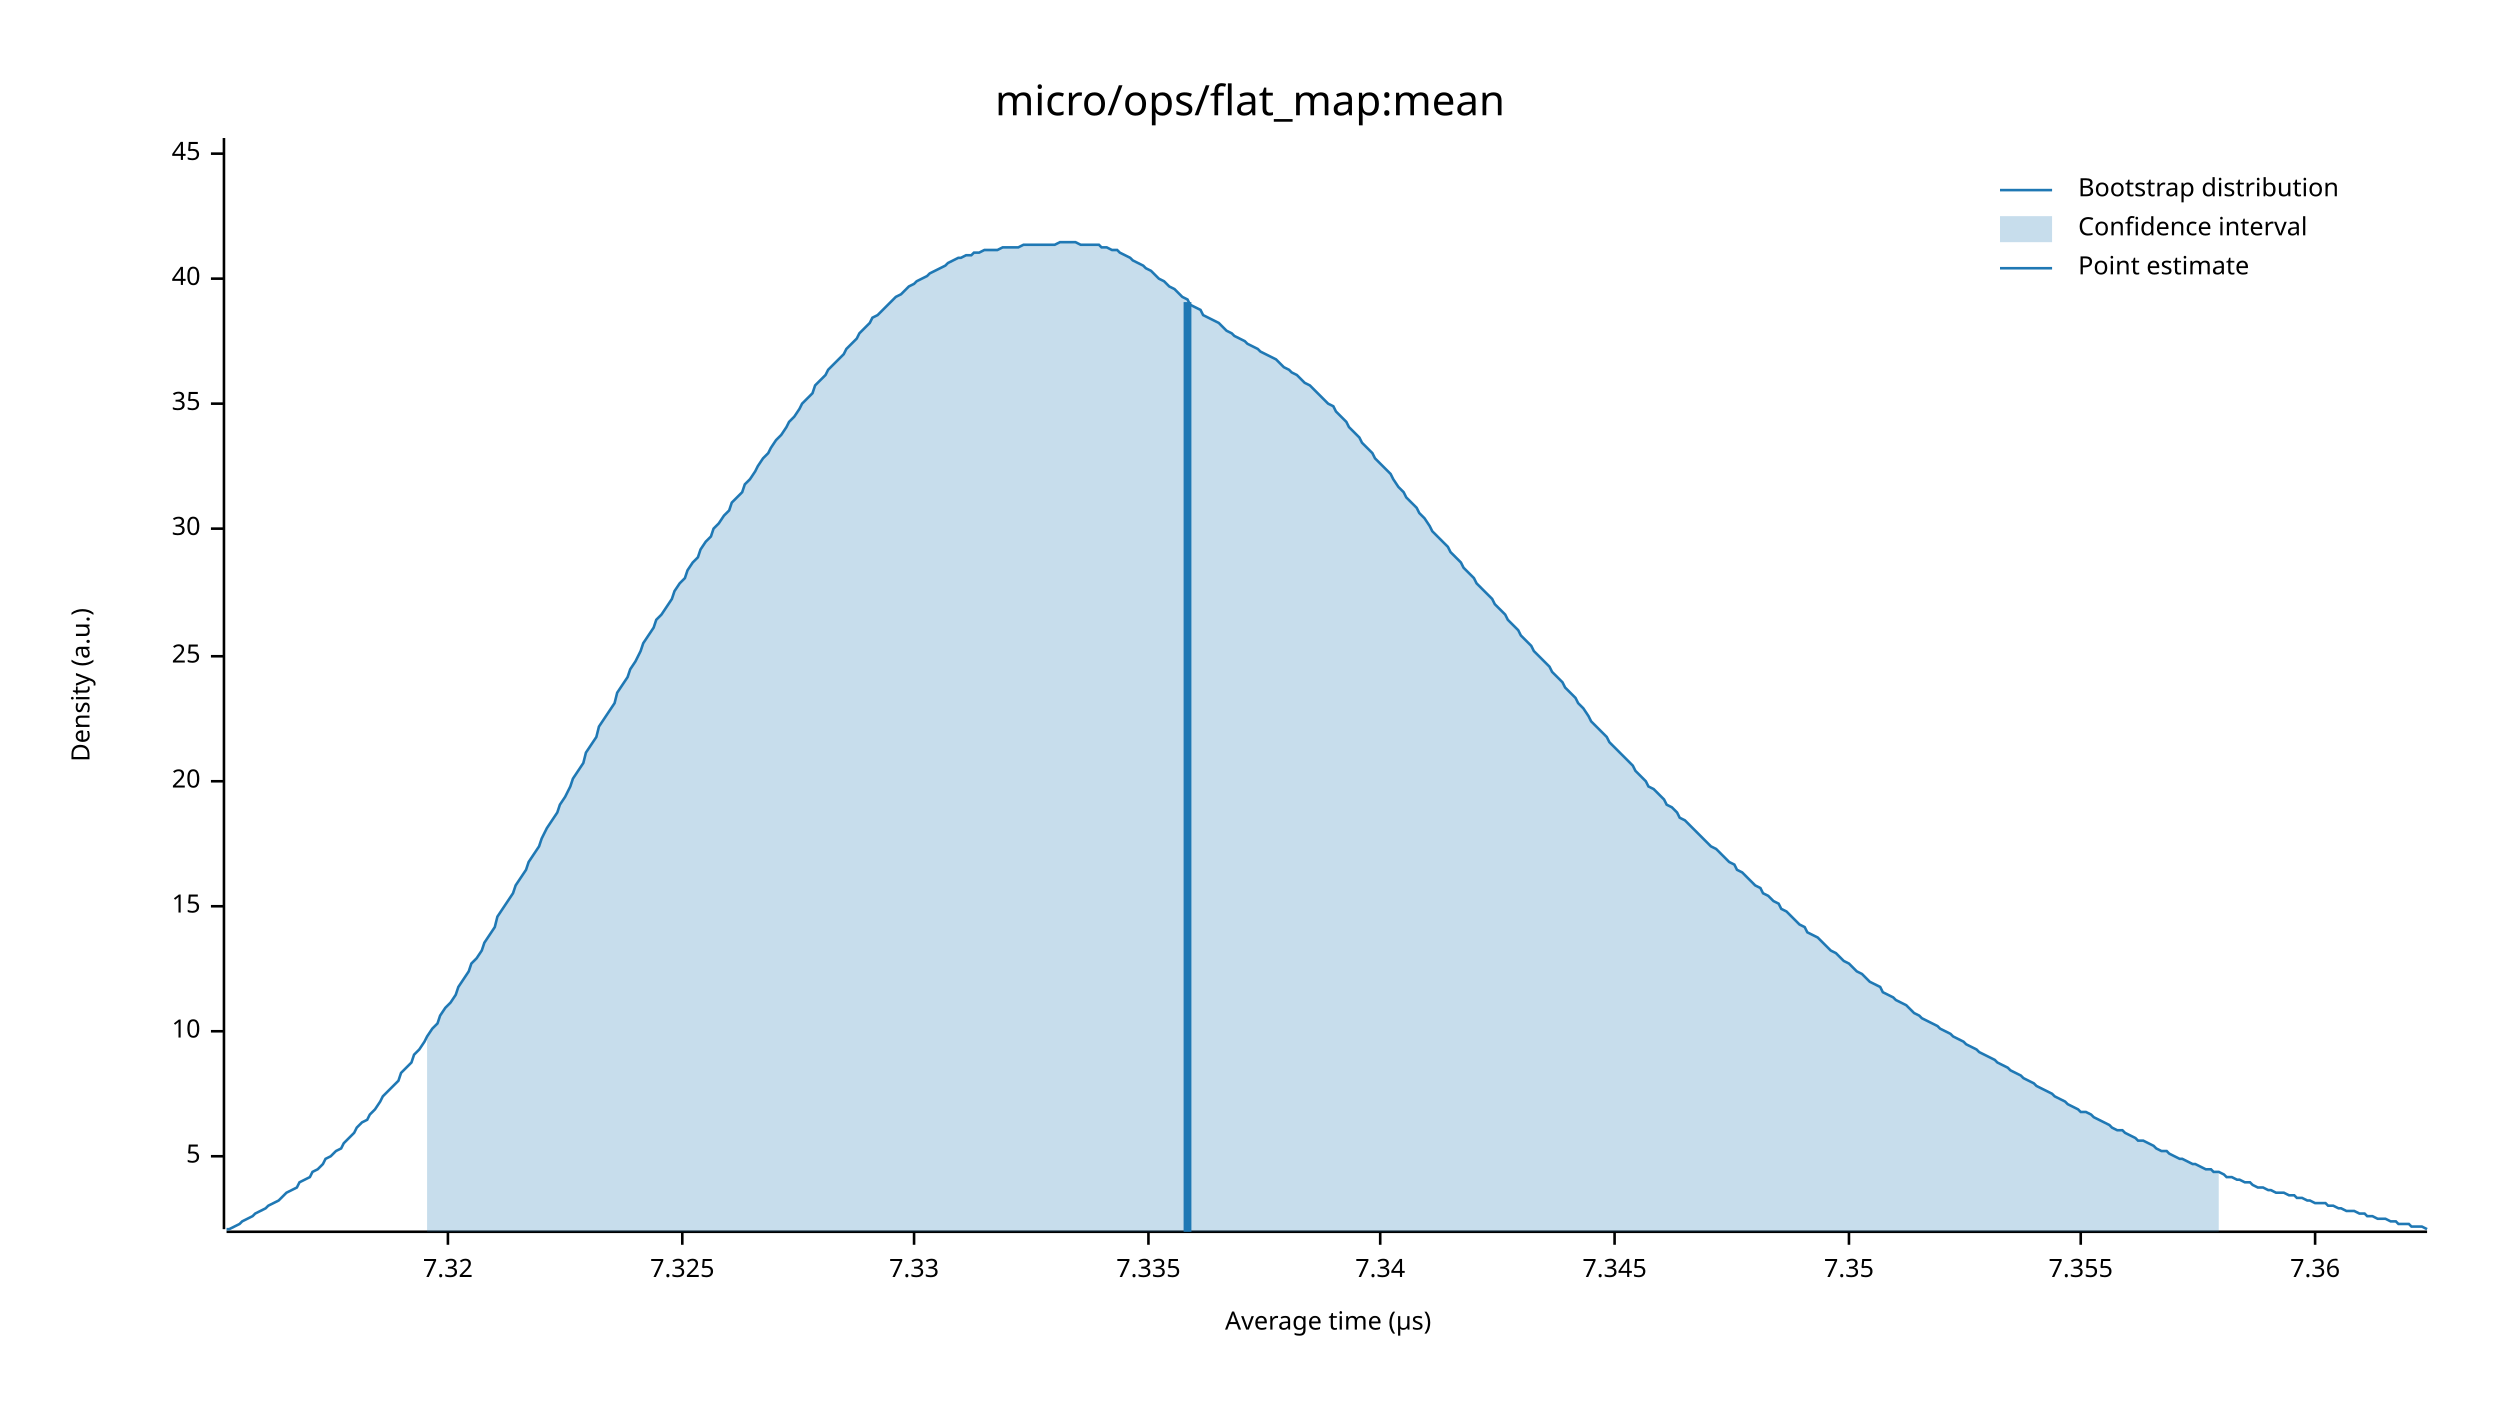
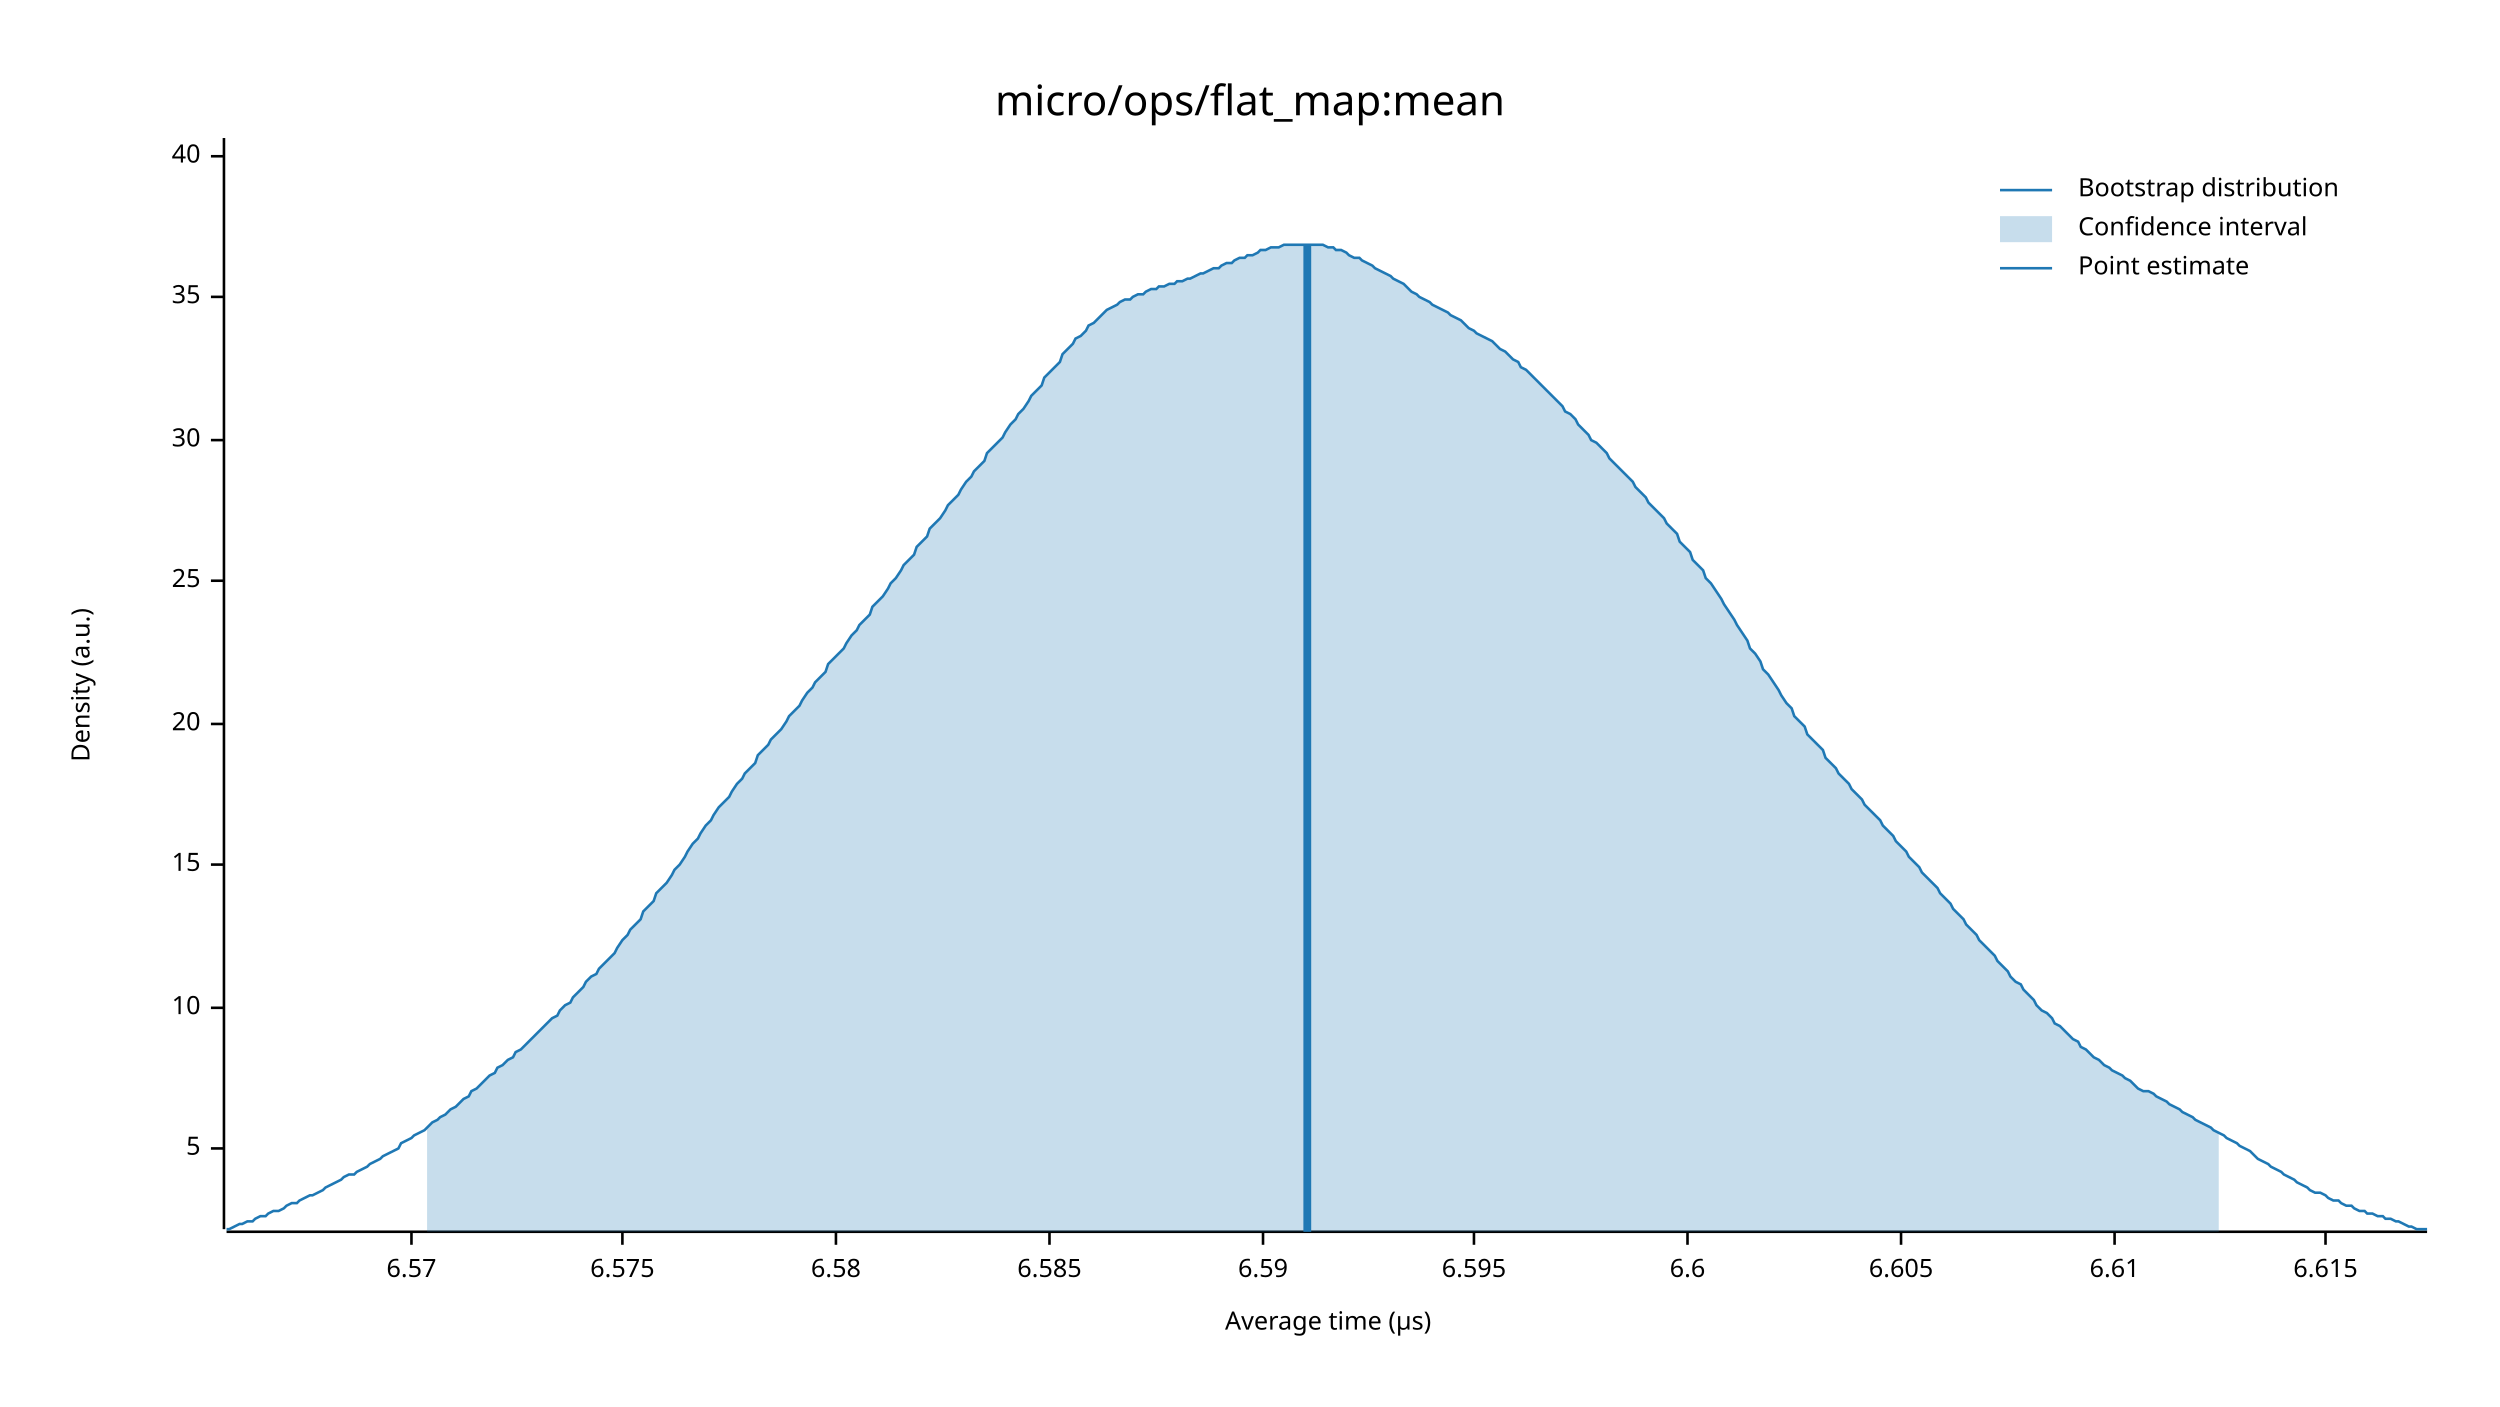
<svg xmlns="http://www.w3.org/2000/svg" width="960" height="540" viewBox="0 0 960 540">
  <text x="480" y="32" dy="0.76em" text-anchor="middle" font-family="sans-serif" font-size="16.129" opacity="1" fill="#000000">
micro/ops/flat_map:mean
</text>
  <text x="27" y="263" dy="0.76em" text-anchor="middle" font-family="sans-serif" font-size="9.677" opacity="1" fill="#000000" transform="rotate(270, 27, 263)">
Density (a.u.)
</text>
  <text x="510" y="513" dy="-0.5ex" text-anchor="middle" font-family="sans-serif" font-size="9.677" opacity="1" fill="#000000">
Average time (µs)
</text>
  <polyline fill="none" opacity="1" stroke="#000000" stroke-width="1" points="86,53 86,472 " />
-   <text x="77" y="444" dy="0.5ex" text-anchor="end" font-family="sans-serif" font-size="9.677" opacity="1" fill="#000000">
+   <text x="77" y="441" dy="0.5ex" text-anchor="end" font-family="sans-serif" font-size="9.677" opacity="1" fill="#000000">
5
</text>
-   <polyline fill="none" opacity="1" stroke="#000000" stroke-width="1" points="81,444 86,444 " />
-   <text x="77" y="396" dy="0.5ex" text-anchor="end" font-family="sans-serif" font-size="9.677" opacity="1" fill="#000000">
+   <polyline fill="none" opacity="1" stroke="#000000" stroke-width="1" points="81,441 86,441 " />
+   <text x="77" y="387" dy="0.5ex" text-anchor="end" font-family="sans-serif" font-size="9.677" opacity="1" fill="#000000">
10
</text>
-   <polyline fill="none" opacity="1" stroke="#000000" stroke-width="1" points="81,396 86,396 " />
-   <text x="77" y="348" dy="0.5ex" text-anchor="end" font-family="sans-serif" font-size="9.677" opacity="1" fill="#000000">
+   <polyline fill="none" opacity="1" stroke="#000000" stroke-width="1" points="81,387 86,387 " />
+   <text x="77" y="332" dy="0.5ex" text-anchor="end" font-family="sans-serif" font-size="9.677" opacity="1" fill="#000000">
15
</text>
-   <polyline fill="none" opacity="1" stroke="#000000" stroke-width="1" points="81,348 86,348 " />
-   <text x="77" y="300" dy="0.5ex" text-anchor="end" font-family="sans-serif" font-size="9.677" opacity="1" fill="#000000">
+   <polyline fill="none" opacity="1" stroke="#000000" stroke-width="1" points="81,332 86,332 " />
+   <text x="77" y="278" dy="0.5ex" text-anchor="end" font-family="sans-serif" font-size="9.677" opacity="1" fill="#000000">
20
</text>
-   <polyline fill="none" opacity="1" stroke="#000000" stroke-width="1" points="81,300 86,300 " />
-   <text x="77" y="252" dy="0.5ex" text-anchor="end" font-family="sans-serif" font-size="9.677" opacity="1" fill="#000000">
+   <polyline fill="none" opacity="1" stroke="#000000" stroke-width="1" points="81,278 86,278 " />
+   <text x="77" y="223" dy="0.5ex" text-anchor="end" font-family="sans-serif" font-size="9.677" opacity="1" fill="#000000">
25
</text>
-   <polyline fill="none" opacity="1" stroke="#000000" stroke-width="1" points="81,252 86,252 " />
-   <text x="77" y="203" dy="0.5ex" text-anchor="end" font-family="sans-serif" font-size="9.677" opacity="1" fill="#000000">
+   <polyline fill="none" opacity="1" stroke="#000000" stroke-width="1" points="81,223 86,223 " />
+   <text x="77" y="169" dy="0.5ex" text-anchor="end" font-family="sans-serif" font-size="9.677" opacity="1" fill="#000000">
30
</text>
-   <polyline fill="none" opacity="1" stroke="#000000" stroke-width="1" points="81,203 86,203 " />
-   <text x="77" y="155" dy="0.5ex" text-anchor="end" font-family="sans-serif" font-size="9.677" opacity="1" fill="#000000">
+   <polyline fill="none" opacity="1" stroke="#000000" stroke-width="1" points="81,169 86,169 " />
+   <text x="77" y="114" dy="0.5ex" text-anchor="end" font-family="sans-serif" font-size="9.677" opacity="1" fill="#000000">
35
</text>
-   <polyline fill="none" opacity="1" stroke="#000000" stroke-width="1" points="81,155 86,155 " />
-   <text x="77" y="107" dy="0.5ex" text-anchor="end" font-family="sans-serif" font-size="9.677" opacity="1" fill="#000000">
+   <polyline fill="none" opacity="1" stroke="#000000" stroke-width="1" points="81,114 86,114 " />
+   <text x="77" y="60" dy="0.5ex" text-anchor="end" font-family="sans-serif" font-size="9.677" opacity="1" fill="#000000">
40
</text>
-   <polyline fill="none" opacity="1" stroke="#000000" stroke-width="1" points="81,107 86,107 " />
-   <text x="77" y="59" dy="0.5ex" text-anchor="end" font-family="sans-serif" font-size="9.677" opacity="1" fill="#000000">
- 45
+   <polyline fill="none" opacity="1" stroke="#000000" stroke-width="1" points="81,60 86,60 " />
+   <polyline fill="none" opacity="1" stroke="#000000" stroke-width="1" points="87,473 932,473 " />
+   <text x="158" y="483" dy="0.76em" text-anchor="middle" font-family="sans-serif" font-size="9.677" opacity="1" fill="#000000">
+ 6.57
</text>
-   <polyline fill="none" opacity="1" stroke="#000000" stroke-width="1" points="81,59 86,59 " />
-   <polyline fill="none" opacity="1" stroke="#000000" stroke-width="1" points="87,473 932,473 " />
-   <text x="172" y="483" dy="0.76em" text-anchor="middle" font-family="sans-serif" font-size="9.677" opacity="1" fill="#000000">
- 7.32
+   <polyline fill="none" opacity="1" stroke="#000000" stroke-width="1" points="158,473 158,478 " />
+   <text x="239" y="483" dy="0.76em" text-anchor="middle" font-family="sans-serif" font-size="9.677" opacity="1" fill="#000000">
+ 6.575
</text>
-   <polyline fill="none" opacity="1" stroke="#000000" stroke-width="1" points="172,473 172,478 " />
-   <text x="262" y="483" dy="0.76em" text-anchor="middle" font-family="sans-serif" font-size="9.677" opacity="1" fill="#000000">
- 7.325
+   <polyline fill="none" opacity="1" stroke="#000000" stroke-width="1" points="239,473 239,478 " />
+   <text x="321" y="483" dy="0.76em" text-anchor="middle" font-family="sans-serif" font-size="9.677" opacity="1" fill="#000000">
+ 6.58
</text>
-   <polyline fill="none" opacity="1" stroke="#000000" stroke-width="1" points="262,473 262,478 " />
-   <text x="351" y="483" dy="0.76em" text-anchor="middle" font-family="sans-serif" font-size="9.677" opacity="1" fill="#000000">
- 7.33
+   <polyline fill="none" opacity="1" stroke="#000000" stroke-width="1" points="321,473 321,478 " />
+   <text x="403" y="483" dy="0.76em" text-anchor="middle" font-family="sans-serif" font-size="9.677" opacity="1" fill="#000000">
+ 6.585
</text>
-   <polyline fill="none" opacity="1" stroke="#000000" stroke-width="1" points="351,473 351,478 " />
-   <text x="441" y="483" dy="0.76em" text-anchor="middle" font-family="sans-serif" font-size="9.677" opacity="1" fill="#000000">
- 7.335
+   <polyline fill="none" opacity="1" stroke="#000000" stroke-width="1" points="403,473 403,478 " />
+   <text x="485" y="483" dy="0.76em" text-anchor="middle" font-family="sans-serif" font-size="9.677" opacity="1" fill="#000000">
+ 6.59
</text>
-   <polyline fill="none" opacity="1" stroke="#000000" stroke-width="1" points="441,473 441,478 " />
-   <text x="530" y="483" dy="0.76em" text-anchor="middle" font-family="sans-serif" font-size="9.677" opacity="1" fill="#000000">
- 7.34
+   <polyline fill="none" opacity="1" stroke="#000000" stroke-width="1" points="485,473 485,478 " />
+   <text x="566" y="483" dy="0.76em" text-anchor="middle" font-family="sans-serif" font-size="9.677" opacity="1" fill="#000000">
+ 6.595
</text>
-   <polyline fill="none" opacity="1" stroke="#000000" stroke-width="1" points="530,473 530,478 " />
-   <text x="620" y="483" dy="0.76em" text-anchor="middle" font-family="sans-serif" font-size="9.677" opacity="1" fill="#000000">
- 7.345
+   <polyline fill="none" opacity="1" stroke="#000000" stroke-width="1" points="566,473 566,478 " />
+   <text x="648" y="483" dy="0.76em" text-anchor="middle" font-family="sans-serif" font-size="9.677" opacity="1" fill="#000000">
+ 6.6
</text>
-   <polyline fill="none" opacity="1" stroke="#000000" stroke-width="1" points="620,473 620,478 " />
-   <text x="710" y="483" dy="0.76em" text-anchor="middle" font-family="sans-serif" font-size="9.677" opacity="1" fill="#000000">
- 7.35
+   <polyline fill="none" opacity="1" stroke="#000000" stroke-width="1" points="648,473 648,478 " />
+   <text x="730" y="483" dy="0.76em" text-anchor="middle" font-family="sans-serif" font-size="9.677" opacity="1" fill="#000000">
+ 6.605
</text>
-   <polyline fill="none" opacity="1" stroke="#000000" stroke-width="1" points="710,473 710,478 " />
-   <text x="799" y="483" dy="0.76em" text-anchor="middle" font-family="sans-serif" font-size="9.677" opacity="1" fill="#000000">
- 7.355
+   <polyline fill="none" opacity="1" stroke="#000000" stroke-width="1" points="730,473 730,478 " />
+   <text x="812" y="483" dy="0.76em" text-anchor="middle" font-family="sans-serif" font-size="9.677" opacity="1" fill="#000000">
+ 6.61
</text>
-   <polyline fill="none" opacity="1" stroke="#000000" stroke-width="1" points="799,473 799,478 " />
-   <text x="889" y="483" dy="0.76em" text-anchor="middle" font-family="sans-serif" font-size="9.677" opacity="1" fill="#000000">
- 7.36
+   <polyline fill="none" opacity="1" stroke="#000000" stroke-width="1" points="812,473 812,478 " />
+   <text x="893" y="483" dy="0.76em" text-anchor="middle" font-family="sans-serif" font-size="9.677" opacity="1" fill="#000000">
+ 6.615
</text>
-   <polyline fill="none" opacity="1" stroke="#000000" stroke-width="1" points="889,473 889,478 " />
-   <polyline fill="none" opacity="1" stroke="#1F78B4" stroke-width="1" points="87,472 88,472 90,471 92,470 93,469 95,468 97,467 98,466 100,465 102,464 103,463 105,462 107,461 109,459 110,458 112,457 114,456 115,454 117,453 119,452 120,450 122,449 124,447 125,445 127,444 129,442 131,441 132,439 134,437 136,435 137,433 139,431 141,430 142,428 144,426 146,423 147,421 149,419 151,417 153,415 154,412 156,410 158,408 159,405 161,403 163,400 164,398 166,395 168,393 169,390 171,387 173,385 175,382 176,379 178,376 180,373 181,370 183,368 185,365 186,362 188,359 190,356 191,352 193,349 195,346 197,343 198,340 200,337 202,334 203,331 205,328 207,325 208,322 210,318 212,315 214,312 215,309 217,306 219,302 220,299 222,296 224,293 225,289 227,286 229,283 230,279 232,276 234,273 236,270 237,266 239,263 241,260 242,257 244,254 246,250 247,247 249,244 251,241 252,238 254,236 256,233 258,230 259,227 261,224 263,222 264,219 266,216 268,214 269,211 271,208 273,206 274,203 276,201 278,198 280,196 281,193 283,191 285,189 286,186 288,184 290,181 291,179 293,176 295,174 296,172 298,169 300,167 302,164 303,162 305,160 307,157 308,155 310,153 312,151 313,148 315,146 317,144 318,142 320,140 322,138 324,136 325,134 327,132 329,130 330,128 332,126 334,124 335,122 337,121 339,119 341,117 342,116 344,114 346,113 347,112 349,110 351,109 352,108 354,107 356,106 357,105 359,104 361,103 363,102 364,101 366,100 368,99 369,99 371,98 373,98 374,97 376,97 378,96 379,96 381,96 383,96 385,95 386,95 388,95 390,95 391,95 393,94 395,94 396,94 398,94 400,94 401,94 403,94 405,94 407,93 408,93 410,93 412,93 413,93 415,94 417,94 418,94 420,94 422,94 423,95 425,95 427,96 429,96 430,97 432,98 434,99 435,100 437,101 439,102 440,103 442,104 444,106 445,107 447,108 449,110 451,111 452,112 454,114 456,115 457,117 459,118 461,119 462,121 464,122 466,123 468,124 469,125 471,127 473,128 474,129 476,130 478,131 479,132 481,133 483,134 484,135 486,136 488,137 490,138 491,139 493,141 495,142 496,143 498,144 500,146 501,147 503,148 505,150 506,151 508,153 510,155 512,156 513,158 515,160 517,162 518,164 520,166 522,168 523,170 525,172 527,174 528,176 530,178 532,180 534,182 535,184 537,187 539,189 540,191 542,193 544,195 545,197 547,199 549,202 550,204 552,206 554,208 556,210 557,212 559,214 561,216 562,218 564,220 566,222 567,224 569,226 571,228 573,230 574,232 576,234 578,236 579,238 581,240 583,242 584,244 586,246 588,248 589,250 591,252 593,254 595,256 596,258 598,260 600,262 601,264 603,266 605,268 606,270 608,272 610,275 611,277 613,279 615,281 617,283 618,285 620,287 622,289 623,290 625,292 627,294 628,296 630,298 632,300 633,302 635,303 637,305 639,307 640,309 642,310 644,312 645,314 647,315 649,317 650,318 652,320 654,322 655,323 657,325 659,326 661,328 662,329 664,331 666,332 667,334 669,335 671,337 672,338 674,340 676,341 677,343 679,344 681,346 683,347 684,349 686,350 688,352 689,353 691,355 693,356 694,358 696,359 698,360 700,362 701,363 703,365 705,366 706,367 708,369 710,370 711,371 713,373 715,374 716,375 718,377 720,378 722,379 723,381 725,382 727,383 728,384 730,385 732,386 733,387 735,389 737,390 738,391 740,392 742,393 744,394 745,395 747,396 749,397 750,398 752,399 754,400 755,401 757,402 759,403 760,404 762,405 764,406 766,407 767,408 769,409 771,410 772,411 774,412 776,413 777,414 779,415 781,416 782,417 784,418 786,419 788,420 789,421 791,422 793,423 794,424 796,425 798,426 799,427 801,427 803,428 804,429 806,430 808,431 810,432 811,433 813,434 815,434 816,435 818,436 820,437 821,438 823,438 825,439 827,440 828,441 830,442 832,442 833,443 835,444 837,445 838,445 840,446 842,447 843,447 845,448 847,449 849,449 850,450 852,450 854,451 855,452 857,452 859,453 860,453 862,454 864,454 865,455 867,456 869,456 871,457 872,457 874,458 876,458 877,458 879,459 881,459 882,460 884,460 886,461 887,461 889,462 891,462 893,462 894,463 896,463 898,464 899,464 901,465 903,465 904,465 906,466 908,466 909,467 911,467 913,468 915,468 916,468 918,469 920,469 921,470 923,470 925,470 926,471 928,471 930,471 932,472 " />
-   <polygon opacity="0.25" fill="#1F78B4" points="164,398 166,395 168,393 169,390 171,387 173,385 175,382 176,379 178,376 180,373 181,370 183,368 185,365 186,362 188,359 190,356 191,352 193,349 195,346 197,343 198,340 200,337 202,334 203,331 205,328 207,325 208,322 210,318 212,315 214,312 215,309 217,306 219,302 220,299 222,296 224,293 225,289 227,286 229,283 230,279 232,276 234,273 236,270 237,266 239,263 241,260 242,257 244,254 246,250 247,247 249,244 251,241 252,238 254,236 256,233 258,230 259,227 261,224 263,222 264,219 266,216 268,214 269,211 271,208 273,206 274,203 276,201 278,198 280,196 281,193 283,191 285,189 286,186 288,184 290,181 291,179 293,176 295,174 296,172 298,169 300,167 302,164 303,162 305,160 307,157 308,155 310,153 312,151 313,148 315,146 317,144 318,142 320,140 322,138 324,136 325,134 327,132 329,130 330,128 332,126 334,124 335,122 337,121 339,119 341,117 342,116 344,114 346,113 347,112 349,110 351,109 352,108 354,107 356,106 357,105 359,104 361,103 363,102 364,101 366,100 368,99 369,99 371,98 373,98 374,97 376,97 378,96 379,96 381,96 383,96 385,95 386,95 388,95 390,95 391,95 393,94 395,94 396,94 398,94 400,94 401,94 403,94 405,94 407,93 408,93 410,93 412,93 413,93 415,94 417,94 418,94 420,94 422,94 423,95 425,95 427,96 429,96 430,97 432,98 434,99 435,100 437,101 439,102 440,103 442,104 444,106 445,107 447,108 449,110 451,111 452,112 454,114 456,115 457,117 459,118 461,119 462,121 464,122 466,123 468,124 469,125 471,127 473,128 474,129 476,130 478,131 479,132 481,133 483,134 484,135 486,136 488,137 490,138 491,139 493,141 495,142 496,143 498,144 500,146 501,147 503,148 505,150 506,151 508,153 510,155 512,156 513,158 515,160 517,162 518,164 520,166 522,168 523,170 525,172 527,174 528,176 530,178 532,180 534,182 535,184 537,187 539,189 540,191 542,193 544,195 545,197 547,199 549,202 550,204 552,206 554,208 556,210 557,212 559,214 561,216 562,218 564,220 566,222 567,224 569,226 571,228 573,230 574,232 576,234 578,236 579,238 581,240 583,242 584,244 586,246 588,248 589,250 591,252 593,254 595,256 596,258 598,260 600,262 601,264 603,266 605,268 606,270 608,272 610,275 611,277 613,279 615,281 617,283 618,285 620,287 622,289 623,290 625,292 627,294 628,296 630,298 632,300 633,302 635,303 637,305 639,307 640,309 642,310 644,312 645,314 647,315 649,317 650,318 652,320 654,322 655,323 657,325 659,326 661,328 662,329 664,331 666,332 667,334 669,335 671,337 672,338 674,340 676,341 677,343 679,344 681,346 683,347 684,349 686,350 688,352 689,353 691,355 693,356 694,358 696,359 698,360 700,362 701,363 703,365 705,366 706,367 708,369 710,370 711,371 713,373 715,374 716,375 718,377 720,378 722,379 723,381 725,382 727,383 728,384 730,385 732,386 733,387 735,389 737,390 738,391 740,392 742,393 744,394 745,395 747,396 749,397 750,398 752,399 754,400 755,401 757,402 759,403 760,404 762,405 764,406 766,407 767,408 769,409 771,410 772,411 774,412 776,413 777,414 779,415 781,416 782,417 784,418 786,419 788,420 789,421 791,422 793,423 794,424 796,425 798,426 799,427 801,427 803,428 804,429 806,430 808,431 810,432 811,433 813,434 815,434 816,435 818,436 820,437 821,438 823,438 825,439 827,440 828,441 830,442 832,442 833,443 835,444 837,445 838,445 840,446 842,447 843,447 845,448 847,449 849,449 850,450 852,450 852,473 164,473 " />
-   <polyline fill="none" opacity="1" stroke="#1F78B4" stroke-width="3" points="456,473 456,116 " />
+   <polyline fill="none" opacity="1" stroke="#000000" stroke-width="1" points="893,473 893,478 " />
+   <polyline fill="none" opacity="1" stroke="#1F78B4" stroke-width="1" points="87,472 88,472 90,471 92,470 93,470 95,469 97,469 98,468 100,467 102,467 103,466 105,465 107,465 109,464 110,463 112,462 114,462 115,461 117,460 119,459 120,459 122,458 124,457 125,456 127,455 129,454 131,453 132,452 134,451 136,451 137,450 139,449 141,448 142,447 144,446 146,445 147,444 149,443 151,442 153,441 154,439 156,438 158,437 159,436 161,435 163,434 164,433 166,431 168,430 169,429 171,428 173,426 175,425 176,424 178,422 180,421 181,419 183,418 185,416 186,415 188,413 190,412 191,410 193,409 195,407 197,406 198,404 200,403 202,401 203,400 205,398 207,396 208,395 210,393 212,391 214,390 215,388 217,386 219,385 220,383 222,381 224,379 225,377 227,375 229,374 230,372 232,370 234,368 236,366 237,364 239,361 241,359 242,357 244,355 246,353 247,350 249,348 251,346 252,343 254,341 256,339 258,336 259,334 261,332 263,329 264,327 266,324 268,322 269,320 271,317 273,315 274,313 276,310 278,308 280,306 281,304 283,301 285,299 286,297 288,295 290,293 291,290 293,288 295,286 296,284 298,282 300,280 302,277 303,275 305,273 307,271 308,269 310,266 312,264 313,262 315,260 317,258 318,255 320,253 322,251 324,249 325,247 327,244 329,242 330,240 332,238 334,236 335,233 337,231 339,229 341,226 342,224 344,222 346,219 347,217 349,215 351,213 352,210 354,208 356,206 357,203 359,201 361,199 363,196 364,194 366,192 368,190 369,188 371,185 373,183 374,181 376,179 378,177 379,174 381,172 383,170 385,168 386,166 388,163 390,161 391,159 393,157 395,154 396,152 398,150 400,148 401,145 403,143 405,141 407,139 408,136 410,134 412,132 413,130 415,129 417,127 418,125 420,124 422,122 423,121 425,119 427,118 429,117 430,116 432,115 434,115 435,114 437,113 439,113 440,112 442,111 444,111 445,110 447,110 449,109 451,109 452,108 454,108 456,107 457,107 459,106 461,105 462,105 464,104 466,103 468,103 469,102 471,101 473,101 474,100 476,99 478,99 479,98 481,98 483,97 484,96 486,96 488,95 490,95 491,95 493,94 495,94 496,94 498,94 500,94 501,94 503,94 505,94 506,94 508,94 510,95 512,95 513,96 515,96 517,97 518,98 520,99 522,99 523,100 525,101 527,102 528,103 530,104 532,105 534,106 535,107 537,108 539,109 540,110 542,112 544,113 545,114 547,115 549,116 550,117 552,118 554,119 556,120 557,121 559,122 561,123 562,124 564,126 566,127 567,128 569,129 571,130 573,131 574,132 576,134 578,135 579,136 581,138 583,139 584,141 586,142 588,144 589,145 591,147 593,149 595,151 596,152 598,154 600,156 601,158 603,159 605,161 606,163 608,165 610,167 611,169 613,170 615,172 617,174 618,176 620,178 622,180 623,181 625,183 627,185 628,187 630,189 632,191 633,193 635,195 637,197 639,199 640,201 642,203 644,205 645,208 647,210 649,212 650,215 652,217 654,219 655,222 657,224 659,227 661,230 662,232 664,235 666,238 667,240 669,243 671,246 672,249 674,251 676,254 677,257 679,259 681,262 683,265 684,267 686,270 688,272 689,275 691,277 693,279 694,282 696,284 698,286 700,288 701,291 703,293 705,295 706,297 708,299 710,301 711,303 713,305 715,307 716,309 718,311 720,313 722,315 723,317 725,319 727,321 728,323 730,325 732,327 733,329 735,331 737,333 738,335 740,337 742,339 744,341 745,343 747,345 749,347 750,349 752,351 754,353 755,355 757,357 759,359 760,361 762,363 764,365 766,367 767,369 769,371 771,373 772,375 774,377 776,378 777,380 779,382 781,384 782,386 784,388 786,389 788,391 789,393 791,394 793,396 794,397 796,399 798,400 799,402 801,403 803,405 804,406 806,407 808,409 810,410 811,411 813,412 815,413 816,414 818,415 820,417 821,418 823,419 825,419 827,420 828,421 830,422 832,423 833,424 835,425 837,426 838,427 840,428 842,429 843,430 845,431 847,432 849,433 850,434 852,435 854,436 855,437 857,438 859,439 860,440 862,441 864,442 865,443 867,445 869,446 871,447 872,448 874,449 876,450 877,451 879,452 881,453 882,454 884,455 886,456 887,457 889,458 891,458 893,459 894,460 896,461 898,461 899,462 901,463 903,463 904,464 906,465 908,465 909,466 911,466 913,467 915,467 916,468 918,468 920,469 921,469 923,470 925,471 926,471 928,472 930,472 932,472 " />
+   <polygon opacity="0.25" fill="#1F78B4" points="164,433 166,431 168,430 169,429 171,428 173,426 175,425 176,424 178,422 180,421 181,419 183,418 185,416 186,415 188,413 190,412 191,410 193,409 195,407 197,406 198,404 200,403 202,401 203,400 205,398 207,396 208,395 210,393 212,391 214,390 215,388 217,386 219,385 220,383 222,381 224,379 225,377 227,375 229,374 230,372 232,370 234,368 236,366 237,364 239,361 241,359 242,357 244,355 246,353 247,350 249,348 251,346 252,343 254,341 256,339 258,336 259,334 261,332 263,329 264,327 266,324 268,322 269,320 271,317 273,315 274,313 276,310 278,308 280,306 281,304 283,301 285,299 286,297 288,295 290,293 291,290 293,288 295,286 296,284 298,282 300,280 302,277 303,275 305,273 307,271 308,269 310,266 312,264 313,262 315,260 317,258 318,255 320,253 322,251 324,249 325,247 327,244 329,242 330,240 332,238 334,236 335,233 337,231 339,229 341,226 342,224 344,222 346,219 347,217 349,215 351,213 352,210 354,208 356,206 357,203 359,201 361,199 363,196 364,194 366,192 368,190 369,188 371,185 373,183 374,181 376,179 378,177 379,174 381,172 383,170 385,168 386,166 388,163 390,161 391,159 393,157 395,154 396,152 398,150 400,148 401,145 403,143 405,141 407,139 408,136 410,134 412,132 413,130 415,129 417,127 418,125 420,124 422,122 423,121 425,119 427,118 429,117 430,116 432,115 434,115 435,114 437,113 439,113 440,112 442,111 444,111 445,110 447,110 449,109 451,109 452,108 454,108 456,107 457,107 459,106 461,105 462,105 464,104 466,103 468,103 469,102 471,101 473,101 474,100 476,99 478,99 479,98 481,98 483,97 484,96 486,96 488,95 490,95 491,95 493,94 495,94 496,94 498,94 500,94 501,94 503,94 505,94 506,94 508,94 510,95 512,95 513,96 515,96 517,97 518,98 520,99 522,99 523,100 525,101 527,102 528,103 530,104 532,105 534,106 535,107 537,108 539,109 540,110 542,112 544,113 545,114 547,115 549,116 550,117 552,118 554,119 556,120 557,121 559,122 561,123 562,124 564,126 566,127 567,128 569,129 571,130 573,131 574,132 576,134 578,135 579,136 581,138 583,139 584,141 586,142 588,144 589,145 591,147 593,149 595,151 596,152 598,154 600,156 601,158 603,159 605,161 606,163 608,165 610,167 611,169 613,170 615,172 617,174 618,176 620,178 622,180 623,181 625,183 627,185 628,187 630,189 632,191 633,193 635,195 637,197 639,199 640,201 642,203 644,205 645,208 647,210 649,212 650,215 652,217 654,219 655,222 657,224 659,227 661,230 662,232 664,235 666,238 667,240 669,243 671,246 672,249 674,251 676,254 677,257 679,259 681,262 683,265 684,267 686,270 688,272 689,275 691,277 693,279 694,282 696,284 698,286 700,288 701,291 703,293 705,295 706,297 708,299 710,301 711,303 713,305 715,307 716,309 718,311 720,313 722,315 723,317 725,319 727,321 728,323 730,325 732,327 733,329 735,331 737,333 738,335 740,337 742,339 744,341 745,343 747,345 749,347 750,349 752,351 754,353 755,355 757,357 759,359 760,361 762,363 764,365 766,367 767,369 769,371 771,373 772,375 774,377 776,378 777,380 779,382 781,384 782,386 784,388 786,389 788,391 789,393 791,394 793,396 794,397 796,399 798,400 799,402 801,403 803,405 804,406 806,407 808,409 810,410 811,411 813,412 815,413 816,414 818,415 820,417 821,418 823,419 825,419 827,420 828,421 830,422 832,423 833,424 835,425 837,426 838,427 840,428 842,429 843,430 845,431 847,432 849,433 850,434 852,435 852,473 164,473 " />
+   <polyline fill="none" opacity="1" stroke="#1F78B4" stroke-width="3" points="502,473 502,94 " />
  <text x="798" y="68" dy="0.76em" text-anchor="start" font-family="sans-serif" font-size="9.677" opacity="1" fill="#000000">
Bootstrap distribution
</text>
  <text x="798" y="83" dy="0.76em" text-anchor="start" font-family="sans-serif" font-size="9.677" opacity="1" fill="#000000">
Confidence interval
</text>
  <text x="798" y="98" dy="0.76em" text-anchor="start" font-family="sans-serif" font-size="9.677" opacity="1" fill="#000000">
Point estimate
</text>
  <polyline fill="none" opacity="1" stroke="#1F78B4" stroke-width="1" points="768,73 788,73 " />
  <rect x="768" y="83" width="20" height="10" opacity="0.25" fill="#1F78B4" stroke="none" />
  <polyline fill="none" opacity="1" stroke="#1F78B4" stroke-width="1" points="768,103 788,103 " />
</svg>
